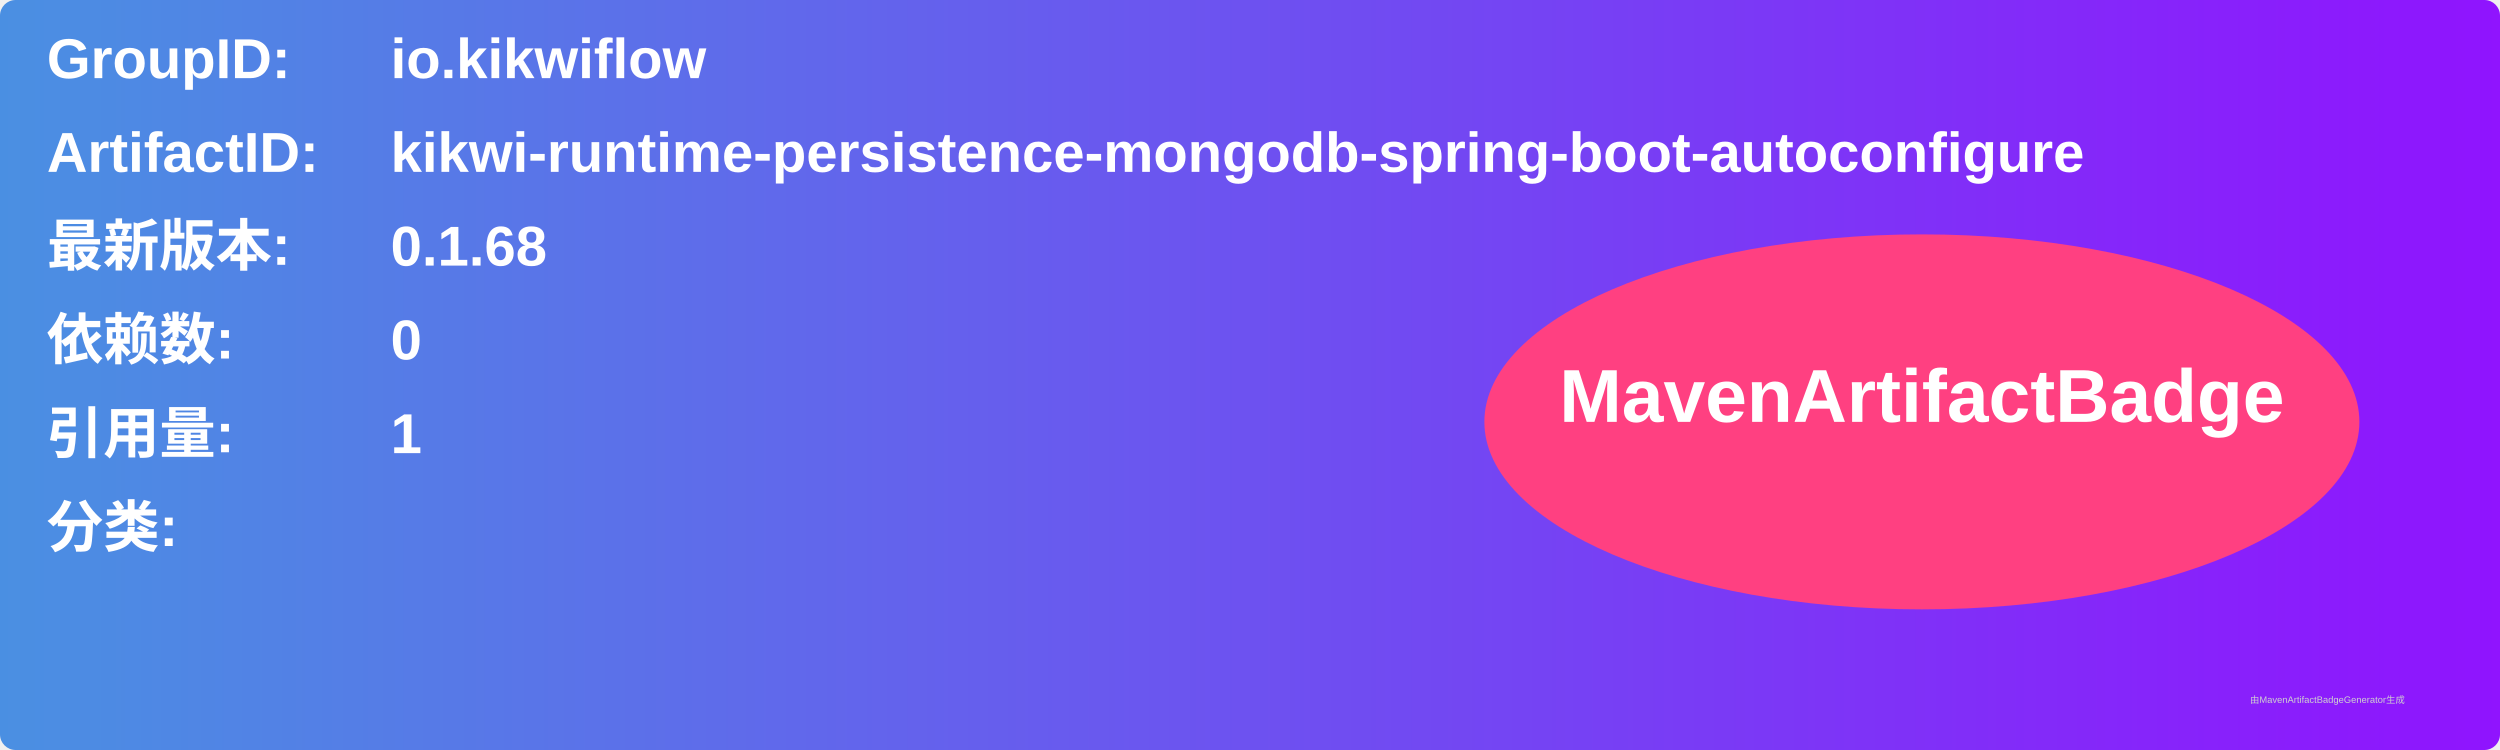
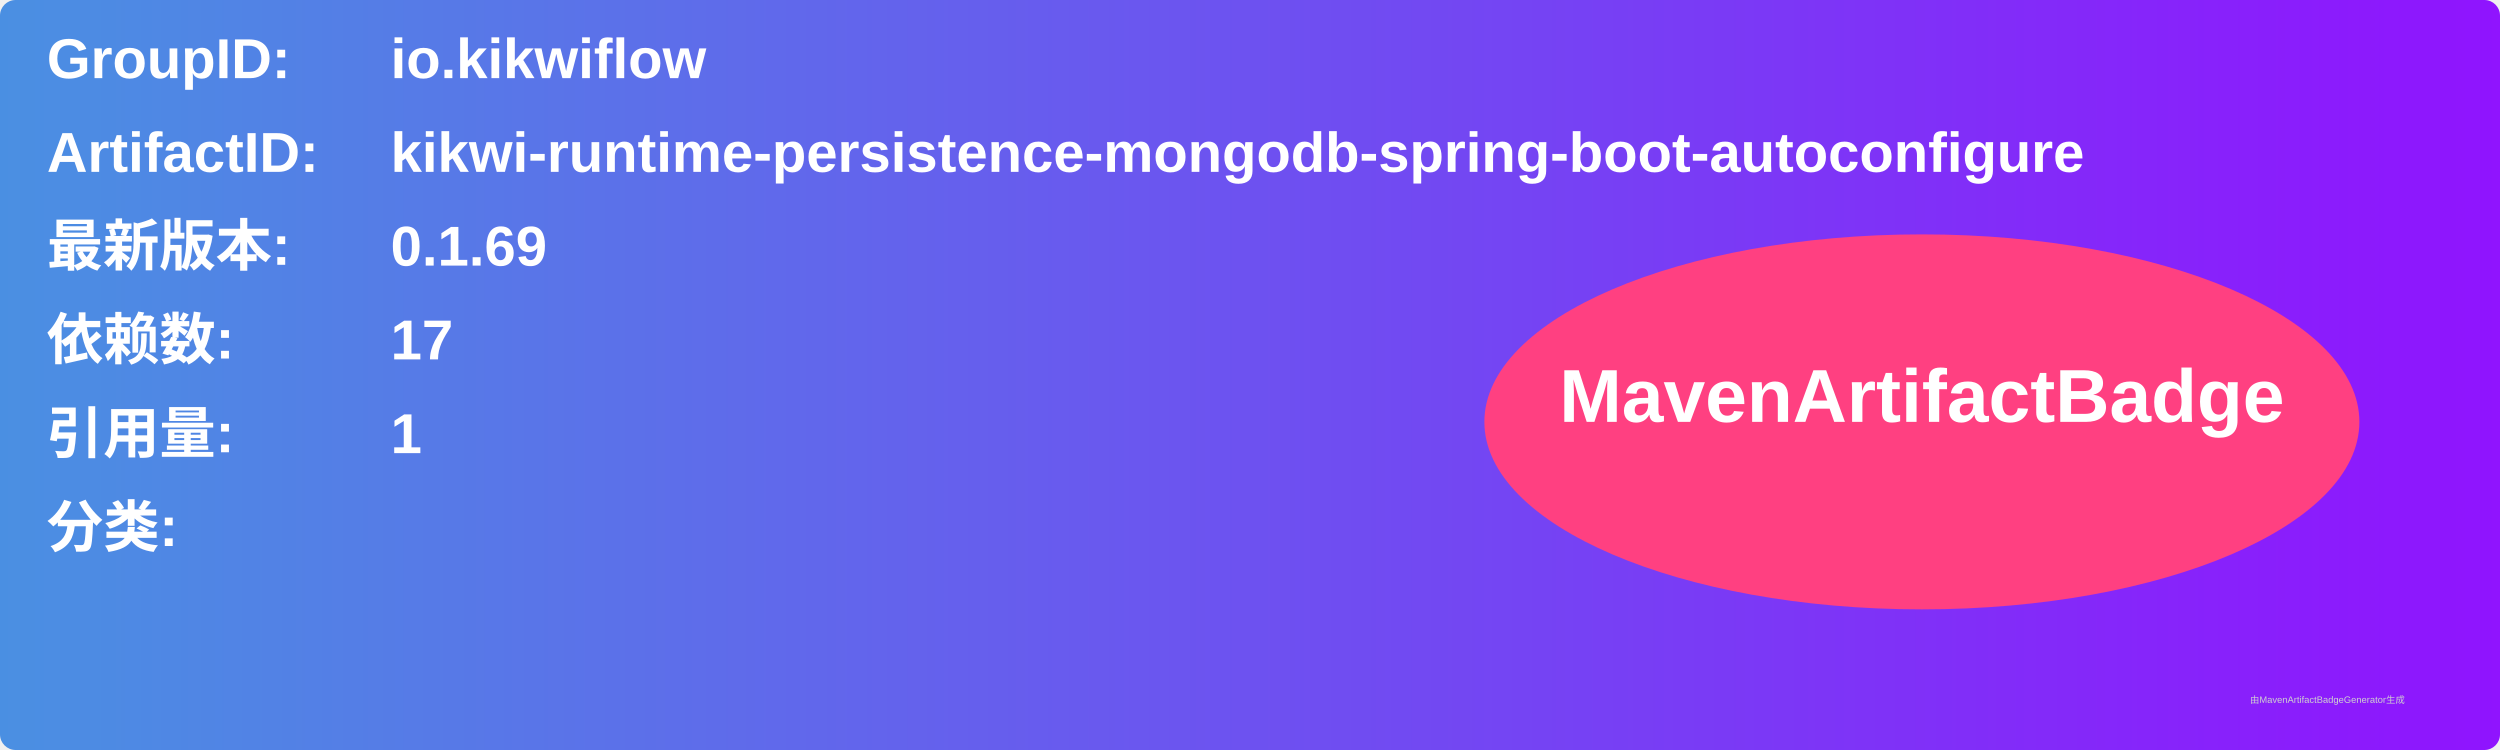
<svg xmlns="http://www.w3.org/2000/svg" width="800" height="240" viewBox="0 0 800 240">
  <linearGradient id="grad" x1="0%" y1="0%" x2="100%" y2="0%">
    <stop offset="0%" stop-color="#4a90e2" />
    <stop offset="100%" stop-color="#9013fe" />
  </linearGradient>
  <rect width="100%" height="100%" rx="5" ry="5" fill="url(#grad)" />
  <g transform="translate(15, 15)">
    <text x="0" y="10" font-family="Arial" font-size="18" fill="white" font-weight="bold" width="260">GroupID:</text>
    <text x="110" y="10" font-family="Arial" font-size="18" fill="white" font-weight="bold" width="460">io.kikwiflow</text>
    <text x="0" y="40" font-family="Arial" font-size="18" fill="white" font-weight="bold" width="260">ArtifactID:</text>
    <text x="110" y="40" font-family="Arial" font-size="18" fill="white" font-weight="bold" width="460">kikwi-runtime-persistence-mongodb-spring-boot-autoconfigure</text>
    <text x="0" y="70" font-family="Arial" font-size="18" fill="white" font-weight="bold">最新版本:</text>
    <text x="110" y="70" font-family="Arial" font-size="18" fill="white" font-weight="bold">
-       <tspan font-weight="bold">0.1.68</tspan>
+       <tspan font-weight="bold">0.1.69</tspan>
    </text>
    <text x="0" y="100" font-family="Arial" font-size="18" fill="white" font-weight="bold">依赖数: </text>
    <text x="110" y="100" font-family="Arial" font-size="18" fill="white">
-       <tspan font-weight="bold">0</tspan>
+       <tspan font-weight="bold">17</tspan>
    </text>
    <text x="0" y="130" font-family="Arial" font-size="18" fill="white" font-weight="bold">引用量: </text>
    <text x="110" y="130" font-family="Arial" font-size="18" fill="white">
      <tspan font-weight="bold">1</tspan>
    </text>
    <text x="0" y="160" font-family="Arial" font-size="18" fill="white" font-weight="bold">分类:</text>
    <text x="10" y="190" font-family="Arial" font-size="10" fill="white">
      <tspan font-weight="bold" />
    </text>
    <ellipse cx="600" cy="120" rx="140" ry="60" fill="#ff4081" />
    <text x="600" y="120" text-anchor="middle" font-family="Arial" font-size="24" fill="white" font-weight="bold">MavenArtifactBadge</text>
  </g>
  <text x="720" y="225" font-family="Arial" font-size="3" fill="#d0d0d0">由MavenArtifactBadgeGenerator生成</text>
</svg>
